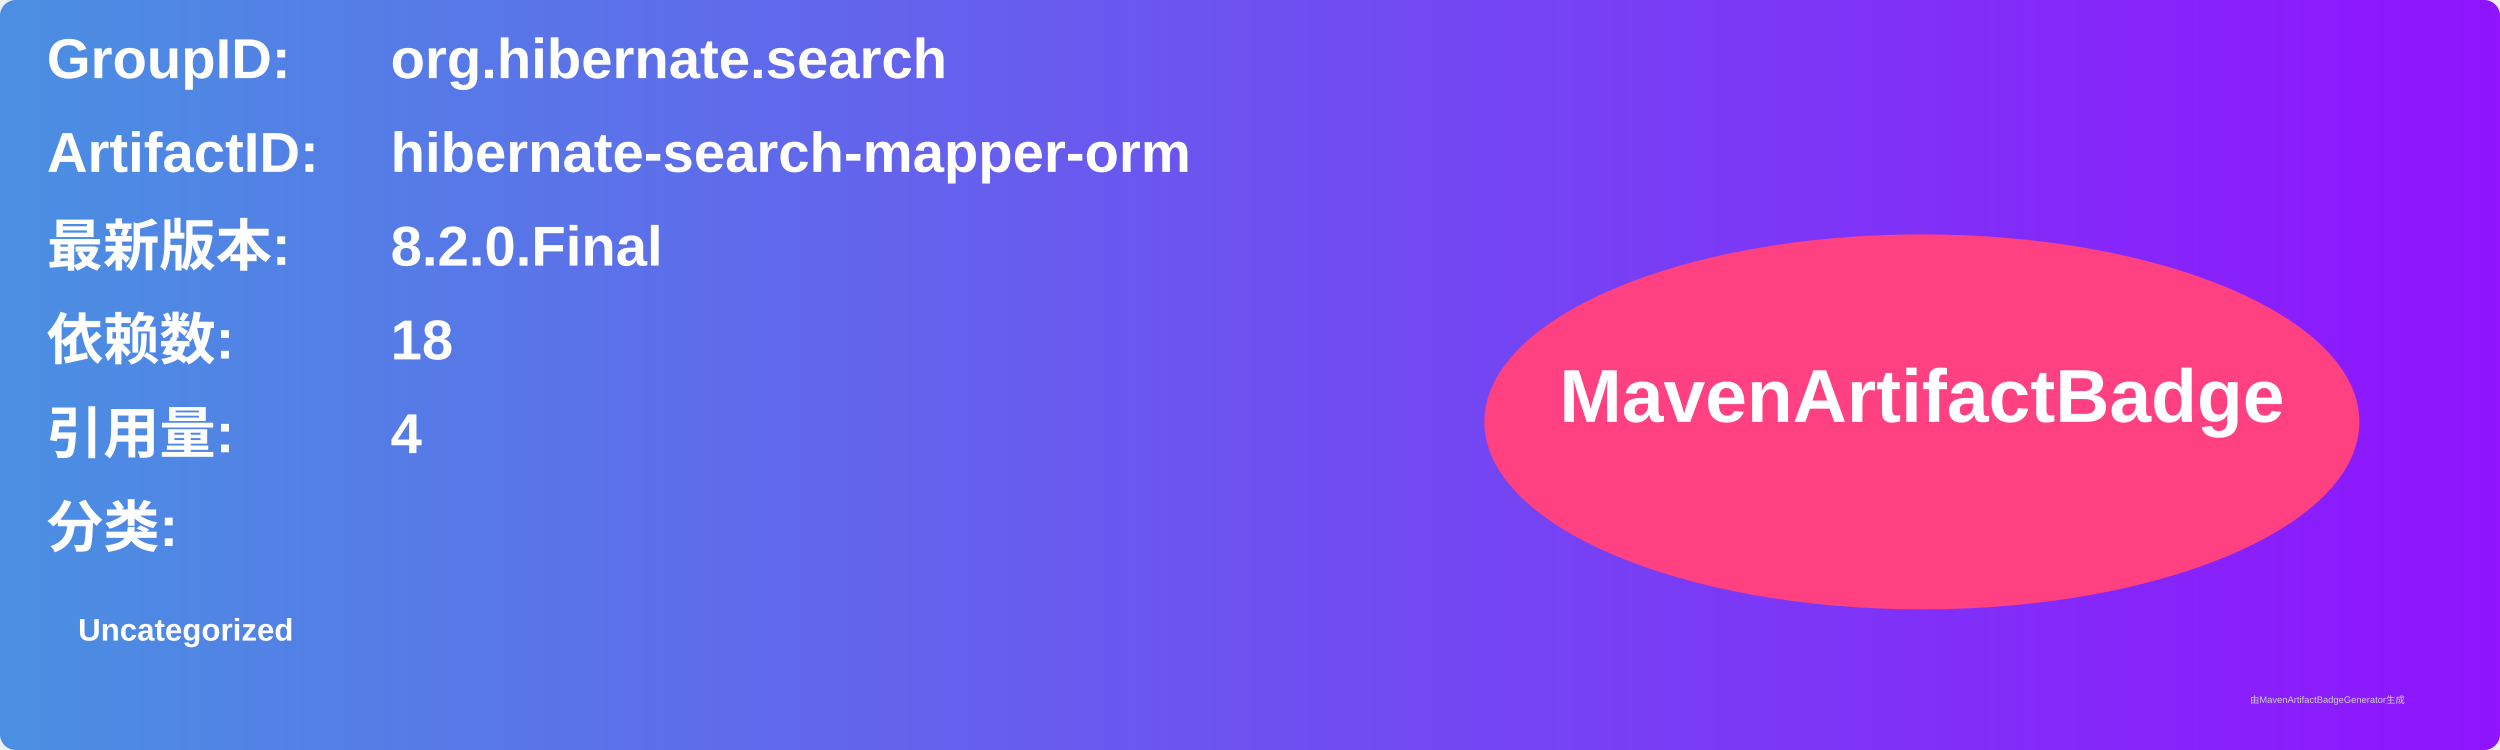
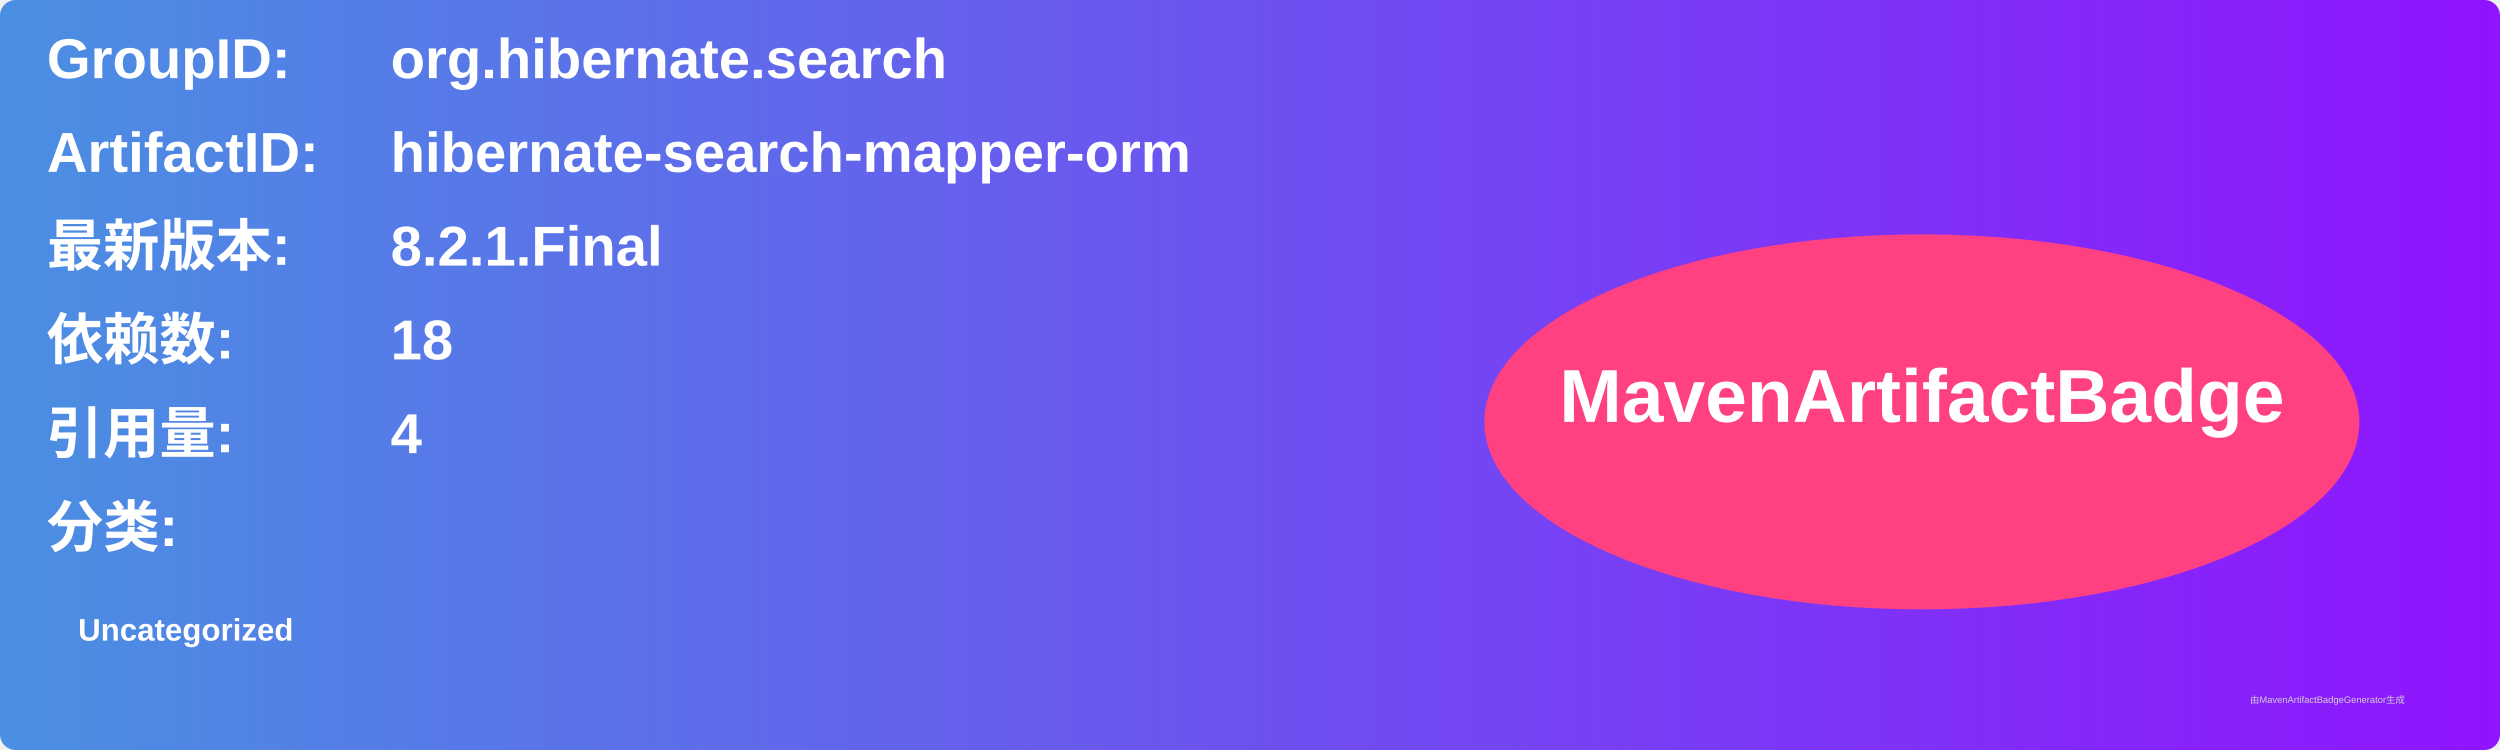
<svg xmlns="http://www.w3.org/2000/svg" width="800" height="240" viewBox="0 0 800 240">
  <linearGradient id="grad" x1="0%" y1="0%" x2="100%" y2="0%">
    <stop offset="0%" stop-color="#4a90e2" />
    <stop offset="100%" stop-color="#9013fe" />
  </linearGradient>
  <rect width="100%" height="100%" rx="5" ry="5" fill="url(#grad)" />
  <g transform="translate(15, 15)">
    <text x="0" y="10" font-family="Arial" font-size="18" fill="white" font-weight="bold" width="260">GroupID:</text>
    <text x="110" y="10" font-family="Arial" font-size="18" fill="white" font-weight="bold" width="460">org.hibernate.search</text>
    <text x="0" y="40" font-family="Arial" font-size="18" fill="white" font-weight="bold" width="260">ArtifactID:</text>
    <text x="110" y="40" font-family="Arial" font-size="18" fill="white" font-weight="bold" width="460">hibernate-search-mapper-orm</text>
    <text x="0" y="70" font-family="Arial" font-size="18" fill="white" font-weight="bold">最新版本:</text>
    <text x="110" y="70" font-family="Arial" font-size="18" fill="white" font-weight="bold">
-       <tspan font-weight="bold">8.2.0.Final</tspan>
+       <tspan font-weight="bold">8.2.1.Final</tspan>
    </text>
    <text x="0" y="100" font-family="Arial" font-size="18" fill="white" font-weight="bold">依赖数: </text>
    <text x="110" y="100" font-family="Arial" font-size="18" fill="white">
      <tspan font-weight="bold">18</tspan>
    </text>
    <text x="0" y="130" font-family="Arial" font-size="18" fill="white" font-weight="bold">引用量: </text>
    <text x="110" y="130" font-family="Arial" font-size="18" fill="white">
      <tspan font-weight="bold">4</tspan>
    </text>
    <text x="0" y="160" font-family="Arial" font-size="18" fill="white" font-weight="bold">分类:</text>
    <text x="10" y="190" font-family="Arial" font-size="10" fill="white">
      <tspan font-weight="bold">Uncategorized</tspan>
    </text>
    <ellipse cx="600" cy="120" rx="140" ry="60" fill="#ff4081" />
    <text x="600" y="120" text-anchor="middle" font-family="Arial" font-size="24" fill="white" font-weight="bold">MavenArtifactBadge</text>
  </g>
  <text x="720" y="225" font-family="Arial" font-size="3" fill="#d0d0d0">由MavenArtifactBadgeGenerator生成</text>
</svg>
